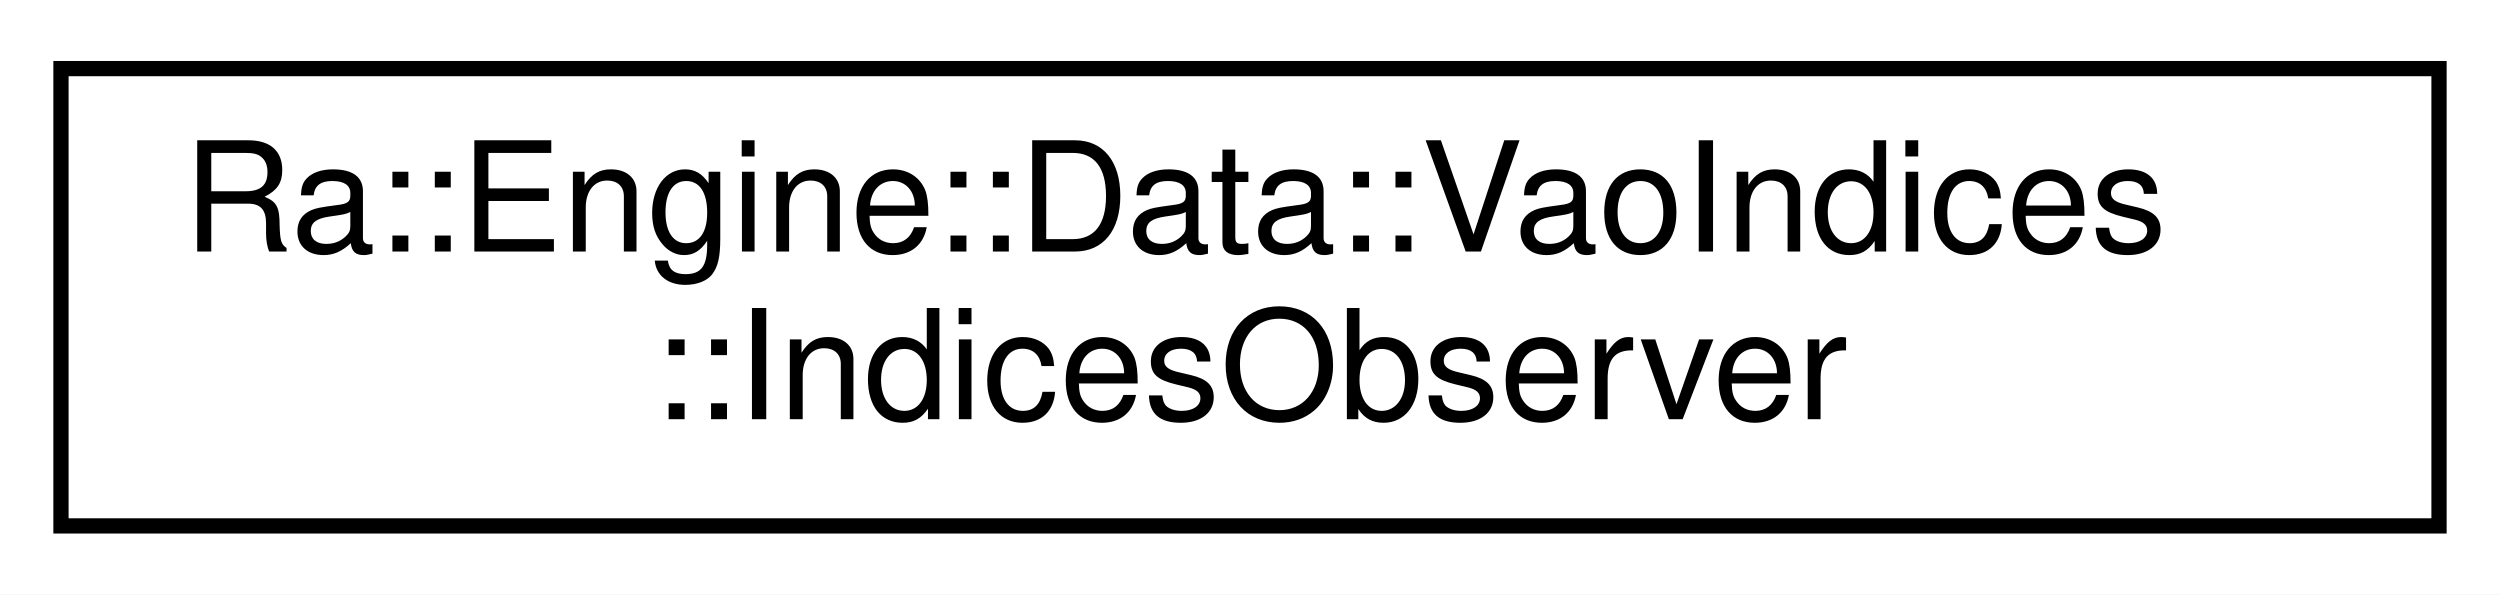
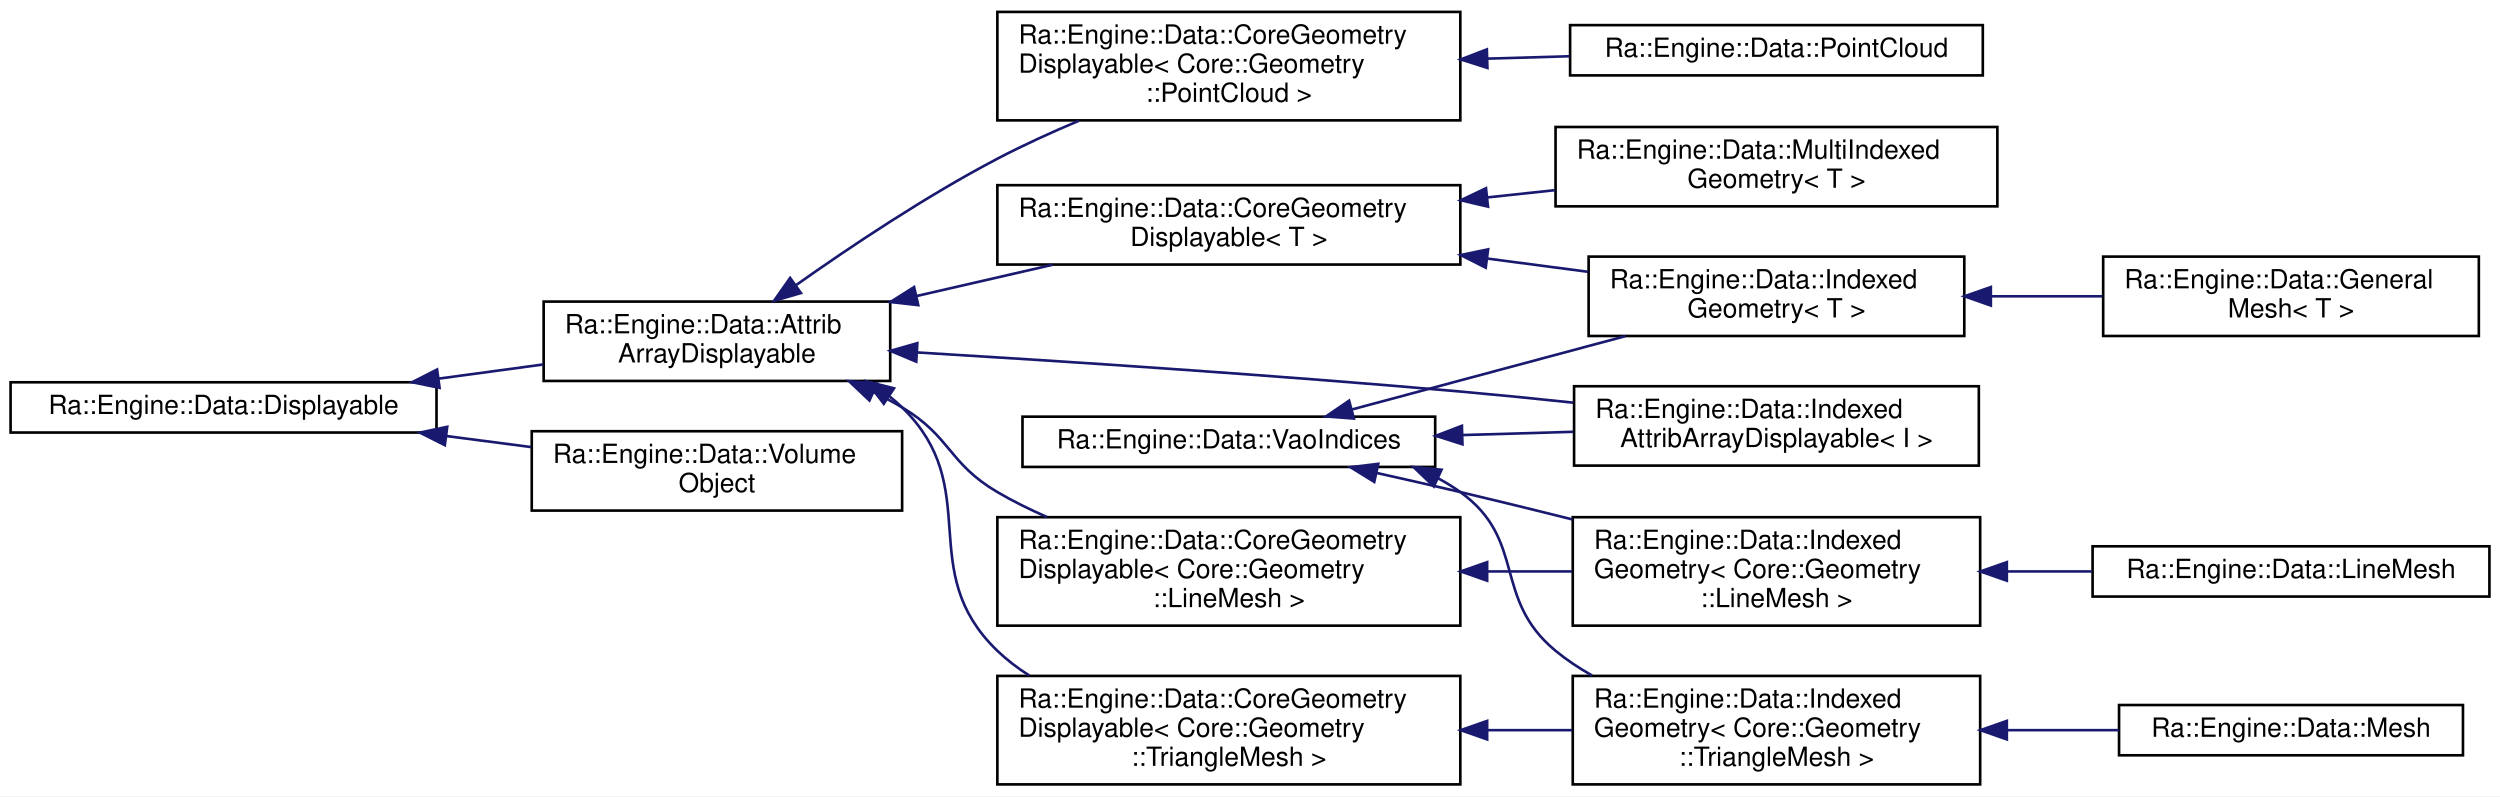
- <svg xmlns="http://www.w3.org/2000/svg" xmlns:xlink="http://www.w3.org/1999/xlink" width="164pt" height="39pt" viewBox="0.00 0.00 164.00 39.00">
-   <g id="graph0" class="graph" transform="scale(1 1) rotate(0) translate(4 35)">
-     <polygon fill="white" stroke="transparent" points="-4,4 -4,-35 160,-35 160,4 -4,4" />
+ <svg xmlns="http://www.w3.org/2000/svg" xmlns:xlink="http://www.w3.org/1999/xlink" width="945pt" height="301pt" viewBox="0.00 0.00 945.00 301.00">
+   <g id="graph0" class="graph" transform="scale(1 1) rotate(0) translate(4 297)">
+     <polygon fill="white" stroke="transparent" points="-4,4 -4,-297 941,-297 941,4 -4,4" />
    <g id="node1" class="node">
      <g id="a_node1">
-         <a xlink:href="classRa_1_1Engine_1_1Data_1_1VaoIndices_1_1IndicesObserver.html" target="_top" xlink:title=" ">
-           <polygon fill="white" stroke="black" points="0,-0.5 0,-30.5 156,-30.5 156,-0.5 0,-0.5" />
-           <text text-anchor="start" x="8" y="-18.5" font-family="Helvetica,sans-Serif" font-size="10.00">Ra::Engine::Data::VaoIndices</text>
-           <text text-anchor="middle" x="78" y="-7.5" font-family="Helvetica,sans-Serif" font-size="10.00">::IndicesObserver</text>
-         </a>
-       </g>
+         <a xlink:href="classRa_1_1Engine_1_1Data_1_1Displayable.html" target="_top" xlink:title=" ">
+           <polygon fill="white" stroke="black" points="0,-133.5 0,-152.5 161,-152.5 161,-133.5 0,-133.5" />
+           <text text-anchor="middle" x="80.5" y="-140.5" font-family="Helvetica,sans-Serif" font-size="10.00">Ra::Engine::Data::Displayable</text>
+         </a>
+       </g>
+     </g>
+     <g id="node2" class="node">
+       <g id="a_node2">
+         <a xlink:href="classRa_1_1Engine_1_1Data_1_1AttribArrayDisplayable.html" target="_top" xlink:title=" ">
+           <polygon fill="white" stroke="black" points="201.5,-153 201.5,-183 332.5,-183 332.5,-153 201.5,-153" />
+           <text text-anchor="start" x="209.5" y="-171" font-family="Helvetica,sans-Serif" font-size="10.00">Ra::Engine::Data::Attrib</text>
+           <text text-anchor="middle" x="267" y="-160" font-family="Helvetica,sans-Serif" font-size="10.00">ArrayDisplayable</text>
+         </a>
+       </g>
+     </g>
+     <g id="edge1" class="edge">
+       <path fill="none" stroke="midnightblue" d="M161.81,-153.88C175.03,-155.67 188.59,-157.51 201.37,-159.24" />
+       <polygon fill="midnightblue" stroke="midnightblue" points="162.16,-150.4 151.78,-152.52 161.22,-157.33 162.16,-150.4" />
+     </g>
+     <g id="node16" class="node">
+       <g id="a_node16">
+         <a xlink:href="classRa_1_1Engine_1_1Data_1_1VolumeObject.html" target="_top" xlink:title=" ">
+           <polygon fill="white" stroke="black" points="197,-104 197,-134 337,-134 337,-104 197,-104" />
+           <text text-anchor="start" x="205" y="-122" font-family="Helvetica,sans-Serif" font-size="10.00">Ra::Engine::Data::Volume</text>
+           <text text-anchor="middle" x="267" y="-111" font-family="Helvetica,sans-Serif" font-size="10.00">Object</text>
+         </a>
+       </g>
+     </g>
+     <g id="edge15" class="edge">
+       <path fill="none" stroke="midnightblue" d="M164.86,-132.16C175.54,-130.77 186.39,-129.36 196.81,-128" />
+       <polygon fill="midnightblue" stroke="midnightblue" points="164.15,-128.72 154.68,-133.48 165.05,-135.66 164.15,-128.72" />
+     </g>
+     <g id="node3" class="node">
+       <g id="a_node3">
+         <a xlink:href="classRa_1_1Engine_1_1Data_1_1CoreGeometryDisplayable.html" target="_top" xlink:title=" ">
+           <polygon fill="white" stroke="black" points="373,-60.5 373,-101.5 548,-101.5 548,-60.5 373,-60.5" />
+           <text text-anchor="start" x="381" y="-89.5" font-family="Helvetica,sans-Serif" font-size="10.00">Ra::Engine::Data::CoreGeometry</text>
+           <text text-anchor="start" x="381" y="-78.5" font-family="Helvetica,sans-Serif" font-size="10.00">Displayable&lt; Core::Geometry</text>
+           <text text-anchor="middle" x="460.5" y="-67.5" font-family="Helvetica,sans-Serif" font-size="10.00">::LineMesh &gt;</text>
+         </a>
+       </g>
+     </g>
+     <g id="edge2" class="edge">
+       <path fill="none" stroke="midnightblue" d="M326.28,-148.72C329.98,-146.94 333.59,-145.03 337,-143 355.39,-132.05 354.53,-121.83 373,-111 378.9,-107.54 385.25,-104.4 391.75,-101.57" />
+       <polygon fill="midnightblue" stroke="midnightblue" points="324.65,-145.62 316.95,-152.9 327.51,-152.01 324.65,-145.62" />
+     </g>
+     <g id="node6" class="node">
+       <g id="a_node6">
+         <a xlink:href="classRa_1_1Engine_1_1Data_1_1CoreGeometryDisplayable.html" target="_top" xlink:title=" ">
+           <polygon fill="white" stroke="black" points="373,-251.5 373,-292.5 548,-292.5 548,-251.5 373,-251.5" />
+           <text text-anchor="start" x="381" y="-280.5" font-family="Helvetica,sans-Serif" font-size="10.00">Ra::Engine::Data::CoreGeometry</text>
+           <text text-anchor="start" x="381" y="-269.5" font-family="Helvetica,sans-Serif" font-size="10.00">Displayable&lt; Core::Geometry</text>
+           <text text-anchor="middle" x="460.5" y="-258.5" font-family="Helvetica,sans-Serif" font-size="10.00">::PointCloud &gt;</text>
+         </a>
+       </g>
+     </g>
+     <g id="edge5" class="edge">
+       <path fill="none" stroke="midnightblue" d="M296.87,-189.2C317.45,-203.75 346.12,-222.91 373,-237 382.76,-242.12 393.43,-246.98 403.85,-251.37" />
+       <polygon fill="midnightblue" stroke="midnightblue" points="298.74,-186.24 288.57,-183.27 294.67,-191.94 298.74,-186.24" />
+     </g>
+     <g id="node8" class="node">
+       <g id="a_node8">
+         <a xlink:href="classRa_1_1Engine_1_1Data_1_1CoreGeometryDisplayable.html" target="_top" xlink:title=" ">
+           <polygon fill="white" stroke="black" points="373,-0.5 373,-41.5 548,-41.5 548,-0.5 373,-0.5" />
+           <text text-anchor="start" x="381" y="-29.5" font-family="Helvetica,sans-Serif" font-size="10.00">Ra::Engine::Data::CoreGeometry</text>
+           <text text-anchor="start" x="381" y="-18.5" font-family="Helvetica,sans-Serif" font-size="10.00">Displayable&lt; Core::Geometry</text>
+           <text text-anchor="middle" x="460.5" y="-7.5" font-family="Helvetica,sans-Serif" font-size="10.00">::TriangleMesh &gt;</text>
+         </a>
+       </g>
+     </g>
+     <g id="edge7" class="edge">
+       <path fill="none" stroke="midnightblue" d="M332.34,-147.06C333.97,-145.79 335.53,-144.43 337,-143 368.44,-112.35 341.35,-81.43 373,-51 376.67,-47.47 380.77,-44.36 385.14,-41.61" />
+       <polygon fill="midnightblue" stroke="midnightblue" points="330.06,-144.37 323.67,-152.82 333.93,-150.21 330.06,-144.37" />
+     </g>
+     <g id="node11" class="node">
+       <g id="a_node11">
+         <a xlink:href="classRa_1_1Engine_1_1Data_1_1CoreGeometryDisplayable.html" target="_top" xlink:title="Template class to manage the Displayable aspect of a Core Geomertry, such as TriangleMesh.">
+           <polygon fill="white" stroke="black" points="373,-197 373,-227 548,-227 548,-197 373,-197" />
+           <text text-anchor="start" x="381" y="-215" font-family="Helvetica,sans-Serif" font-size="10.00">Ra::Engine::Data::CoreGeometry</text>
+           <text text-anchor="middle" x="460.5" y="-204" font-family="Helvetica,sans-Serif" font-size="10.00">Displayable&lt; T &gt;</text>
+         </a>
+       </g>
+     </g>
+     <g id="edge10" class="edge">
+       <path fill="none" stroke="midnightblue" d="M342.44,-185.1C359.41,-189 377.33,-193.12 393.91,-196.93" />
+       <polygon fill="midnightblue" stroke="midnightblue" points="343.1,-181.66 332.57,-182.84 341.53,-188.49 343.1,-181.66" />
+     </g>
+     <g id="node15" class="node">
+       <g id="a_node15">
+         <a xlink:href="classRa_1_1Engine_1_1Data_1_1IndexedAttribArrayDisplayable.html" target="_top" xlink:title=" ">
+           <polygon fill="white" stroke="black" points="591,-121 591,-151 744,-151 744,-121 591,-121" />
+           <text text-anchor="start" x="599" y="-139" font-family="Helvetica,sans-Serif" font-size="10.00">Ra::Engine::Data::Indexed</text>
+           <text text-anchor="middle" x="667.5" y="-128" font-family="Helvetica,sans-Serif" font-size="10.00">AttribArrayDisplayable&lt; I &gt;</text>
+         </a>
+       </g>
+     </g>
+     <g id="edge14" class="edge">
+       <path fill="none" stroke="midnightblue" d="M342.83,-163.77C399.26,-160.37 478.55,-155.16 548,-149 561.81,-147.77 576.51,-146.3 590.69,-144.79" />
+       <polygon fill="midnightblue" stroke="midnightblue" points="342.34,-160.29 332.56,-164.38 342.75,-167.28 342.34,-160.29" />
+     </g>
+     <g id="node4" class="node">
+       <g id="a_node4">
+         <a xlink:href="classRa_1_1Engine_1_1Data_1_1IndexedGeometry.html" target="_top" xlink:title=" ">
+           <polygon fill="white" stroke="black" points="590.5,-60.5 590.5,-101.5 744.5,-101.5 744.5,-60.5 590.5,-60.5" />
+           <text text-anchor="start" x="598.5" y="-89.5" font-family="Helvetica,sans-Serif" font-size="10.00">Ra::Engine::Data::Indexed</text>
+           <text text-anchor="start" x="598.5" y="-78.5" font-family="Helvetica,sans-Serif" font-size="10.00">Geometry&lt; Core::Geometry</text>
+           <text text-anchor="middle" x="667.5" y="-67.5" font-family="Helvetica,sans-Serif" font-size="10.00">::LineMesh &gt;</text>
+         </a>
+       </g>
+     </g>
+     <g id="edge3" class="edge">
+       <path fill="none" stroke="midnightblue" d="M558.36,-81C569.06,-81 579.84,-81 590.24,-81" />
+       <polygon fill="midnightblue" stroke="midnightblue" points="558.14,-77.5 548.14,-81 558.14,-84.5 558.14,-77.5" />
+     </g>
+     <g id="node5" class="node">
+       <g id="a_node5">
+         <a xlink:href="classRa_1_1Engine_1_1Data_1_1LineMesh.html" target="_top" xlink:title="LineMesh, own a Core::Geometry::LineMesh.">
+           <polygon fill="white" stroke="black" points="787,-71.5 787,-90.5 937,-90.5 937,-71.5 787,-71.5" />
+           <text text-anchor="middle" x="862" y="-78.5" font-family="Helvetica,sans-Serif" font-size="10.00">Ra::Engine::Data::LineMesh</text>
+         </a>
+       </g>
+     </g>
+     <g id="edge4" class="edge">
+       <path fill="none" stroke="midnightblue" d="M754.75,-81C765.42,-81 776.26,-81 786.73,-81" />
+       <polygon fill="midnightblue" stroke="midnightblue" points="754.58,-77.5 744.58,-81 754.58,-84.5 754.58,-77.5" />
+     </g>
+     <g id="node7" class="node">
+       <g id="a_node7">
+         <a xlink:href="classRa_1_1Engine_1_1Data_1_1PointCloud.html" target="_top" xlink:title="A PointCloud without indices.">
+           <polygon fill="white" stroke="black" points="589.5,-268.5 589.5,-287.5 745.5,-287.5 745.5,-268.5 589.5,-268.5" />
+           <text text-anchor="middle" x="667.5" y="-275.5" font-family="Helvetica,sans-Serif" font-size="10.00">Ra::Engine::Data::PointCloud</text>
+         </a>
+       </g>
+     </g>
+     <g id="edge6" class="edge">
+       <path fill="none" stroke="midnightblue" d="M558.44,-274.84C568.78,-275.14 579.2,-275.44 589.27,-275.74" />
+       <polygon fill="midnightblue" stroke="midnightblue" points="558.24,-271.33 548.14,-274.54 558.03,-278.33 558.24,-271.33" />
+     </g>
+     <g id="node9" class="node">
+       <g id="a_node9">
+         <a xlink:href="classRa_1_1Engine_1_1Data_1_1IndexedGeometry.html" target="_top" xlink:title=" ">
+           <polygon fill="white" stroke="black" points="590.5,-0.5 590.5,-41.5 744.5,-41.5 744.5,-0.5 590.5,-0.5" />
+           <text text-anchor="start" x="598.5" y="-29.5" font-family="Helvetica,sans-Serif" font-size="10.00">Ra::Engine::Data::Indexed</text>
+           <text text-anchor="start" x="598.5" y="-18.5" font-family="Helvetica,sans-Serif" font-size="10.00">Geometry&lt; Core::Geometry</text>
+           <text text-anchor="middle" x="667.5" y="-7.5" font-family="Helvetica,sans-Serif" font-size="10.00">::TriangleMesh &gt;</text>
+         </a>
+       </g>
+     </g>
+     <g id="edge8" class="edge">
+       <path fill="none" stroke="midnightblue" d="M558.36,-21C569.06,-21 579.84,-21 590.24,-21" />
+       <polygon fill="midnightblue" stroke="midnightblue" points="558.14,-17.5 548.14,-21 558.14,-24.5 558.14,-17.5" />
+     </g>
+     <g id="node10" class="node">
+       <g id="a_node10">
+         <a xlink:href="classRa_1_1Engine_1_1Data_1_1Mesh.html" target="_top" xlink:title="Mesh, own a Core::Geometry::TriangleMesh.">
+           <polygon fill="white" stroke="black" points="797,-11.5 797,-30.5 927,-30.5 927,-11.5 797,-11.5" />
+           <text text-anchor="middle" x="862" y="-18.5" font-family="Helvetica,sans-Serif" font-size="10.00">Ra::Engine::Data::Mesh</text>
+         </a>
+       </g>
+     </g>
+     <g id="edge9" class="edge">
+       <path fill="none" stroke="midnightblue" d="M754.83,-21C769,-21 783.45,-21 796.95,-21" />
+       <polygon fill="midnightblue" stroke="midnightblue" points="754.58,-17.5 744.58,-21 754.58,-24.5 754.58,-17.5" />
+     </g>
+     <g id="node12" class="node">
+       <g id="a_node12">
+         <a xlink:href="classRa_1_1Engine_1_1Data_1_1IndexedGeometry.html" target="_top" xlink:title="An engine mesh owning CoreGeometry, with indices.">
+           <polygon fill="white" stroke="black" points="596.5,-170 596.5,-200 738.5,-200 738.5,-170 596.5,-170" />
+           <text text-anchor="start" x="604.5" y="-188" font-family="Helvetica,sans-Serif" font-size="10.00">Ra::Engine::Data::Indexed</text>
+           <text text-anchor="middle" x="667.5" y="-177" font-family="Helvetica,sans-Serif" font-size="10.00">Geometry&lt; T &gt;</text>
+         </a>
+       </g>
+     </g>
+     <g id="edge11" class="edge">
+       <path fill="none" stroke="midnightblue" d="M558.36,-199.24C571.16,-197.56 584.07,-195.86 596.3,-194.25" />
+       <polygon fill="midnightblue" stroke="midnightblue" points="557.6,-195.81 548.14,-200.59 558.51,-202.75 557.6,-195.81" />
+     </g>
+     <g id="node14" class="node">
+       <g id="a_node14">
+         <a xlink:href="classRa_1_1Engine_1_1Data_1_1MultiIndexedGeometry.html" target="_top" xlink:title=" ">
+           <polygon fill="white" stroke="black" points="584,-219 584,-249 751,-249 751,-219 584,-219" />
+           <text text-anchor="start" x="592" y="-237" font-family="Helvetica,sans-Serif" font-size="10.00">Ra::Engine::Data::MultiIndexed</text>
+           <text text-anchor="middle" x="667.5" y="-226" font-family="Helvetica,sans-Serif" font-size="10.00">Geometry&lt; T &gt;</text>
+         </a>
+       </g>
+     </g>
+     <g id="edge13" class="edge">
+       <path fill="none" stroke="midnightblue" d="M558.15,-222.37C566.71,-223.29 575.33,-224.22 583.76,-225.12" />
+       <polygon fill="midnightblue" stroke="midnightblue" points="558.46,-218.89 548.14,-221.3 557.71,-225.85 558.46,-218.89" />
+     </g>
+     <g id="node13" class="node">
+       <g id="a_node13">
+         <a xlink:href="classRa_1_1Engine_1_1Data_1_1GeneralMesh.html" target="_top" xlink:title=" ">
+           <polygon fill="white" stroke="black" points="791,-170 791,-200 933,-200 933,-170 791,-170" />
+           <text text-anchor="start" x="799" y="-188" font-family="Helvetica,sans-Serif" font-size="10.00">Ra::Engine::Data::General</text>
+           <text text-anchor="middle" x="862" y="-177" font-family="Helvetica,sans-Serif" font-size="10.00">Mesh&lt; T &gt;</text>
+         </a>
+       </g>
+     </g>
+     <g id="edge12" class="edge">
+       <path fill="none" stroke="midnightblue" d="M748.61,-185C762.58,-185 777.01,-185 790.69,-185" />
+       <polygon fill="midnightblue" stroke="midnightblue" points="748.54,-181.5 738.54,-185 748.54,-188.5 748.54,-181.5" />
+     </g>
+     <g id="node17" class="node">
+       <g id="a_node17">
+         <a xlink:href="classRa_1_1Engine_1_1Data_1_1VaoIndices.html" target="_top" xlink:title="Concept class to ensure consistent naming of VaoIndices accross derived classes.">
+           <polygon fill="white" stroke="black" points="382.5,-120.5 382.5,-139.5 538.5,-139.5 538.5,-120.5 382.5,-120.5" />
+           <text text-anchor="middle" x="460.5" y="-127.5" font-family="Helvetica,sans-Serif" font-size="10.00">Ra::Engine::Data::VaoIndices</text>
+         </a>
+       </g>
+     </g>
+     <g id="edge16" class="edge">
+       <path fill="none" stroke="midnightblue" d="M516.38,-118.22C526.89,-115.89 537.79,-113.41 548,-111 561.73,-107.75 576.33,-104.17 590.41,-100.64" />
+       <polygon fill="midnightblue" stroke="midnightblue" points="515.47,-114.84 506.46,-120.41 516.98,-121.67 515.47,-114.84" />
+     </g>
+     <g id="edge17" class="edge">
+       <path fill="none" stroke="midnightblue" d="M539.52,-116.24C542.47,-114.67 545.32,-112.93 548,-111 573.25,-92.85 560.01,-70.79 584,-51 588.23,-47.51 592.91,-44.41 597.81,-41.65" />
+       <polygon fill="midnightblue" stroke="midnightblue" points="537.98,-113.09 530.35,-120.44 540.9,-119.45 537.98,-113.09" />
+     </g>
+     <g id="edge19" class="edge">
+       <path fill="none" stroke="midnightblue" d="M507.14,-142.25C537.62,-150.42 577.91,-161.23 610.35,-169.93" />
+       <polygon fill="midnightblue" stroke="midnightblue" points="507.77,-138.79 497.21,-139.58 505.96,-145.55 507.77,-138.79" />
+     </g>
+     <g id="edge18" class="edge">
+       <path fill="none" stroke="midnightblue" d="M548.78,-132.55C562.73,-132.96 577.07,-133.38 590.72,-133.78" />
+       <polygon fill="midnightblue" stroke="midnightblue" points="548.81,-129.05 538.71,-132.26 548.6,-136.05 548.81,-129.05" />
    </g>
  </g>
</svg>
